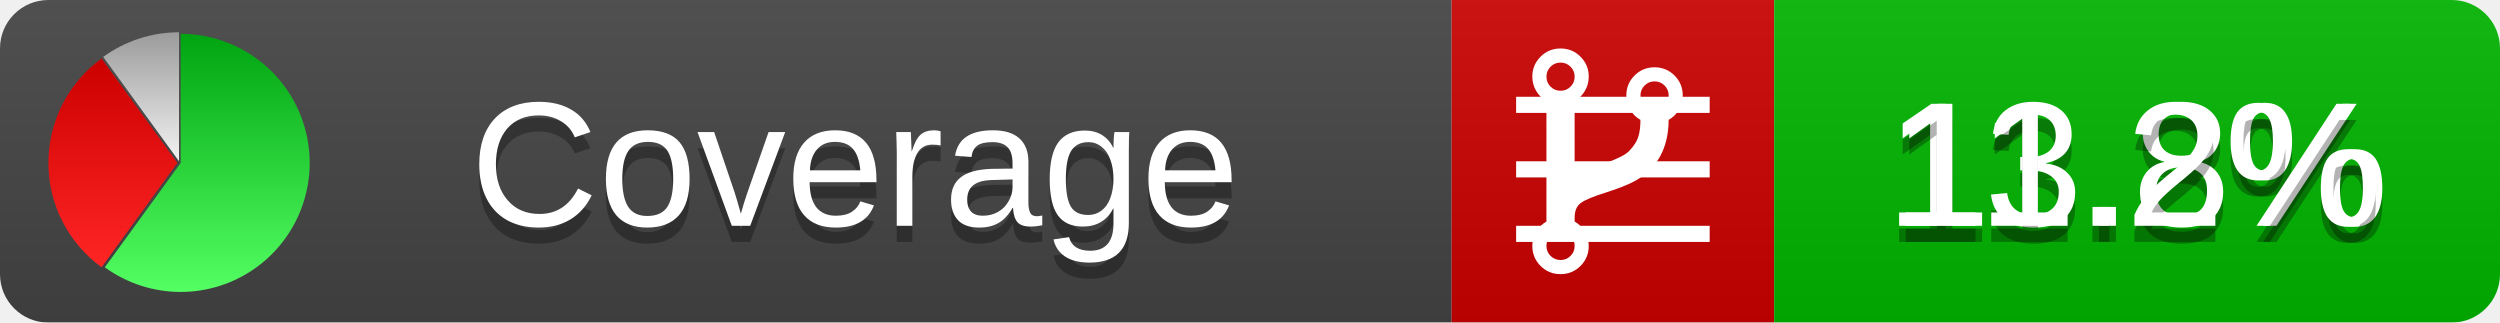
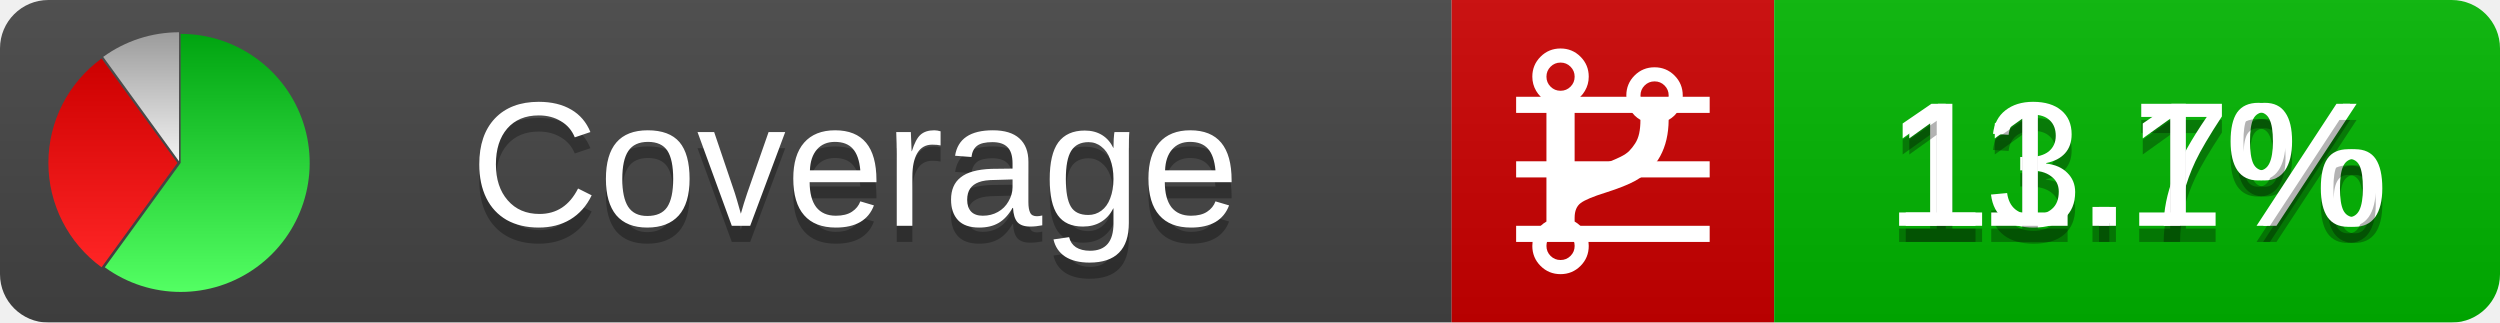
<svg xmlns="http://www.w3.org/2000/svg" xmlns:xlink="http://www.w3.org/1999/xlink" width="155" height="20">
  <style type="text/css">
          
            @keyframes fadeout {
              0 % { visibility: visible; opacity: 1; }
              40% { visibility: visible; opacity: 1; }
              50% { visibility: hidden; opacity: 0; }
              90% { visibility: hidden; opacity: 0; }
              100% { visibility: visible; opacity: 1; }
            }
            @keyframes fadein {
              0% { visibility: hidden; opacity: 0; }
              40% { visibility: hidden; opacity: 0; }
              50% { visibility: visible; opacity: 1; }
              90% { visibility: visible; opacity: 1; }
              100% { visibility: hidden; opacity: 0; }
            }
            .linecoverage {
                animation-duration: 10s;
                animation-name: fadeout;
                animation-iteration-count: infinite;
            }
            .branchcoverage {
                animation-duration: 10s;
                animation-name: fadein;
                animation-iteration-count: infinite;
            }
          
    </style>
  <defs>
    <linearGradient id="gradient" x2="0" y2="100%">
      <stop offset="0" stop-color="#bbb" stop-opacity=".1" />
      <stop offset="1" stop-opacity=".1" />
    </linearGradient>
    <linearGradient id="green" x2="0" y2="100%">
      <stop offset="0" stop-color="#00A410" />
      <stop offset="1" stop-color="#53FF63" />
    </linearGradient>
    <linearGradient id="red" x2="0" y2="100%">
      <stop offset="0" stop-color="#C00" />
      <stop offset="1" stop-color="#FF2525" />
    </linearGradient>
    <linearGradient id="gray" x2="0" y2="100%">
      <stop offset="0" stop-color="#9B9B9B" />
      <stop offset="1" stop-color="#F3F3F3" />
    </linearGradient>
    <mask id="mask">
      <rect width="155" height="20" rx="3" fill="#fff" />
    </mask>
    <g id="icon">
      <path style="fill:url(#green);" d="M205,202.5 l0,-200 a200,200 0 1,1 -117.558,361.803 z" />
      <path style="fill:url(#red);" d="M200,202.5 l-117.558,161.803 a200,200 0 0,1 0,-323.607 z" />
      <path style="fill:url(#gray);" d="M202.5,200 l-117.558,-161.803 a200,200 0 0,1 117.558,-38.196 z" />
    </g>
  </defs>
  <g mask="url(#mask)">
    <rect x="0" y="0" width="90" height="20" fill="#444" />
    <rect x="90" y="0" width="20" height="20" fill="#c00" />
    <rect x="110" y="0" width="45" height="20" fill="#00B600" />
    <rect x="0" y="0" width="155" height="20" fill="url(#gradient)" />
  </g>
  <g>
    <path class="linecoverage" stroke="#fff" d="M94 6.5 h12 M94 10.5 h12 M94 14.5 h12" />
    <path class="branchcoverage" fill="#fff" d="m 97.628,15.247 q 0,-0.364 -0.255,-0.619 -0.255,-0.255 -0.619,-0.255 -0.364,0 -0.619,0.255 -0.255,0.255 -0.255,0.619 0,0.364 0.255,0.619 0.255,0.255 0.619,0.255 0.364,0 0.619,-0.255 0.255,-0.255 0.255,-0.619 z m 0,-10.493 q 0,-0.364 -0.255,-0.619 -0.255,-0.255 -0.619,-0.255 -0.364,0 -0.619,0.255 -0.255,0.255 -0.255,0.619 0,0.364 0.255,0.619 0.255,0.255 0.619,0.255 0.364,0 0.619,-0.255 0.255,-0.255 0.255,-0.619 z m 5.83,1.166 q 0,-0.364 -0.255,-0.619 -0.255,-0.255 -0.619,-0.255 -0.364,0 -0.619,0.255 -0.255,0.255 -0.255,0.619 0,0.364 0.255,0.619 0.255,0.255 0.619,0.255 0.364,0 0.619,-0.255 0.255,-0.255 0.255,-0.619 z m 0.874,0 q 0,0.474 -0.237,0.879 -0.237,0.405 -0.638,0.633 -0.018,2.614 -2.059,3.771 -0.619,0.346 -1.849,0.738 -1.166,0.364 -1.544,0.647 -0.378,0.282 -0.378,0.911 l 0,0.237 q 0.401,0.228 0.638,0.633 0.237,0.405 0.237,0.879 0,0.729 -0.51,1.239 -0.51,0.51 -1.239,0.51 -0.729,0 -1.239,-0.51 -0.51,-0.51 -0.51,-1.239 0,-0.474 0.237,-0.879 0.237,-0.405 0.638,-0.633 l 0,-7.469 q -0.401,-0.228 -0.638,-0.633 -0.237,-0.405 -0.237,-0.879 0,-0.729 0.51,-1.239 0.51,-0.51 1.239,-0.51 0.729,0 1.239,0.51 0.51,0.51 0.51,1.239 0,0.474 -0.237,0.879 -0.237,0.405 -0.638,0.633 l 0,4.527 q 0.492,-0.237 1.403,-0.519 0.501,-0.155 0.797,-0.269 0.296,-0.114 0.642,-0.282 0.346,-0.169 0.537,-0.36 0.191,-0.191 0.369,-0.465 0.178,-0.273 0.255,-0.633 0.077,-0.36 0.077,-0.833 -0.401,-0.228 -0.638,-0.633 -0.237,-0.405 -0.237,-0.879 0,-0.729 0.51,-1.239 0.51,-0.51 1.239,-0.51 0.729,0 1.239,0.51 0.51,0.51 0.51,1.239 z" />
  </g>
  <g fill="#fff" text-anchor="middle" font-family="Verdana,Arial,Geneva,sans-serif" font-size="11">
    <a xlink:href="https://github.com/danielpalme/ReportGenerator" target="_top">
      <use xlink:href="#icon" transform="translate(3,2) scale(.04)" />
    </a>
    <text x="53" y="15" fill="#010101" fill-opacity=".3">Coverage</text>
    <text x="53" y="14" fill="#fff">Coverage</text>
-     <text class="linecoverage" x="132.5" y="15" fill="#010101" fill-opacity=".3">13.8%</text>
-     <text class="linecoverage" x="132.5" y="14">13.8%</text>
-     <text class="branchcoverage" x="132.5" y="15" fill="#010101" fill-opacity=".3">11.2%</text>
-     <text class="branchcoverage" x="132.5" y="14">11.2%</text>
+     <text class="linecoverage" x="132.5" y="15" fill="#010101" fill-opacity=".3">13.7%</text>
+     <text class="linecoverage" x="132.5" y="14">13.7%</text>
+     <text class="branchcoverage" x="132.5" y="15" fill="#010101" fill-opacity=".3">11.1%</text>
+     <text class="branchcoverage" x="132.5" y="14">11.1%</text>
  </g>
  <g>
    <rect class="linecoverage" x="90" y="0" width="65" height="20" fill-opacity="0" />
    <rect class="branchcoverage" x="90" y="0" width="65" height="20" fill-opacity="0" />
  </g>
</svg>
